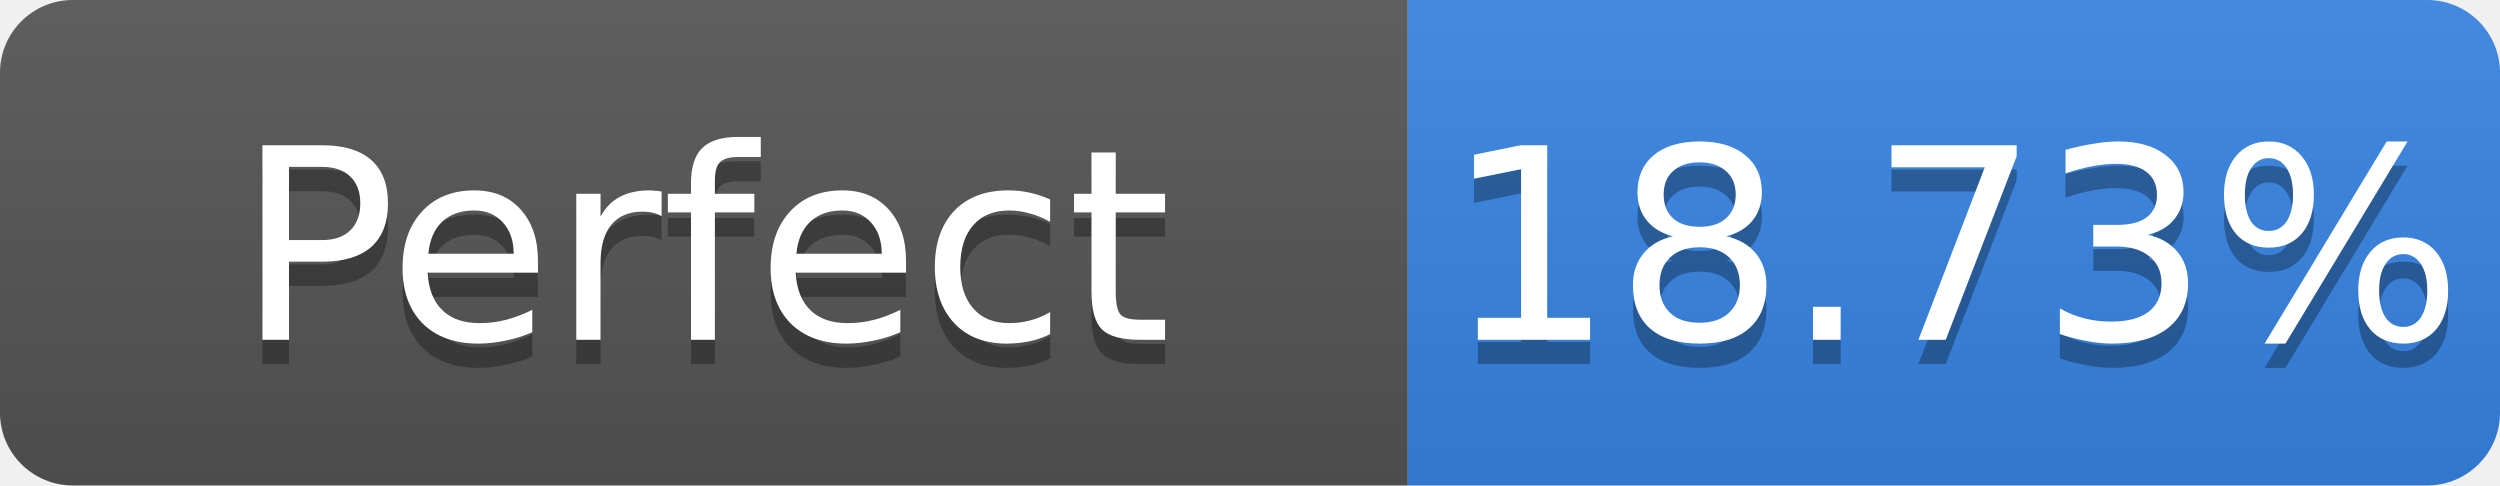
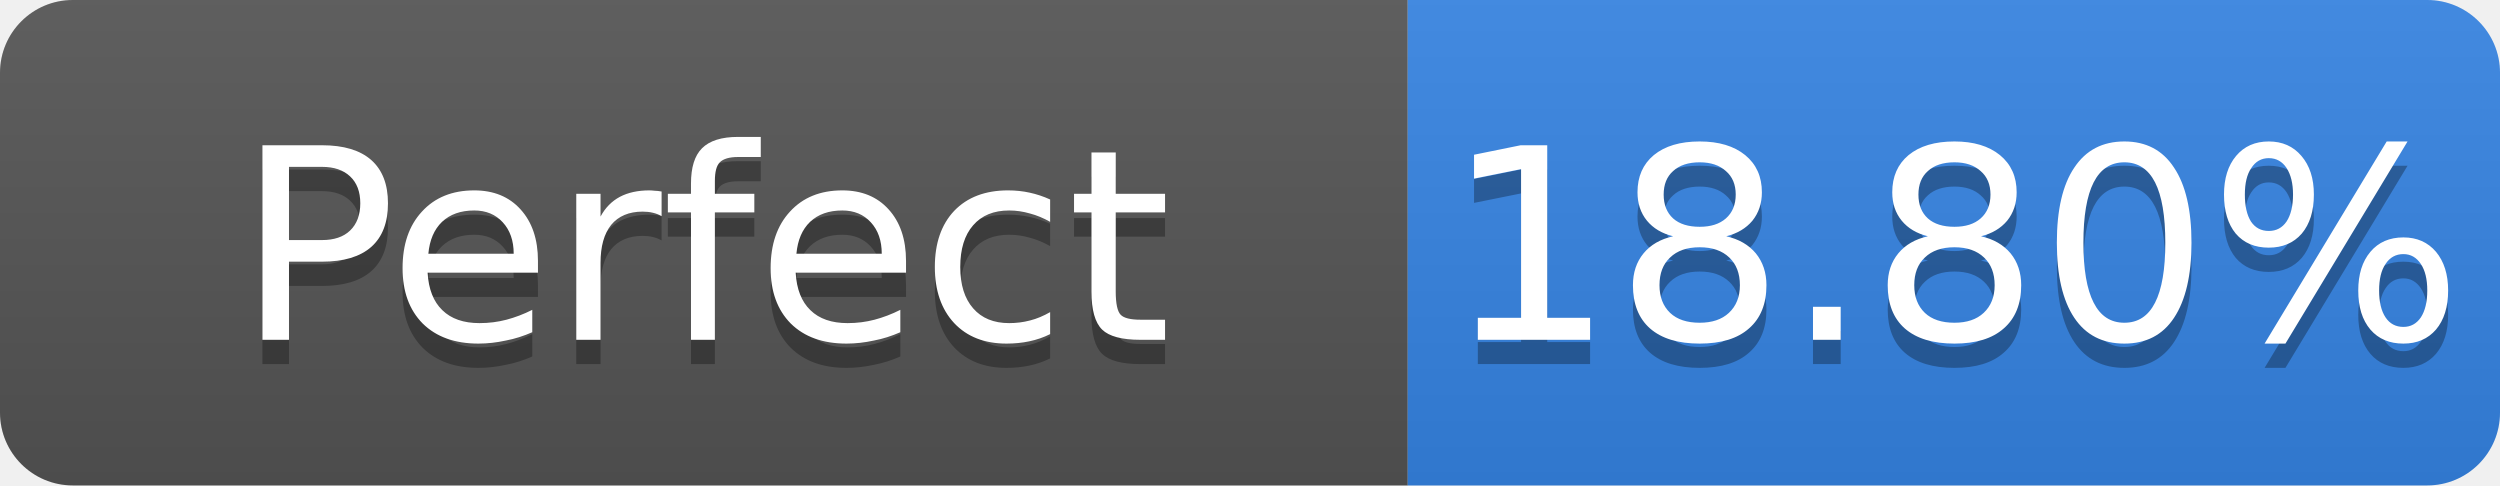
- <svg xmlns="http://www.w3.org/2000/svg" width="103" height="20" role="img" aria-label="Perfect: 18.73%">
+ <svg xmlns="http://www.w3.org/2000/svg" width="103" height="20" role="img" aria-label="Perfect: 18.80%">
  <linearGradient id="s" x2="0" y2="100%">
    <stop offset="0" stop-color="#bbb" stop-opacity=".1" />
    <stop offset="1" stop-opacity=".1" />
  </linearGradient>
  <clipPath id="r">
    <rect width="103" height="20" rx="3" fill="#fff" />
  </clipPath>
  <g clip-path="url(#r)">
    <rect width="58" height="20" fill="#555" />
    <rect x="58" width="45" height="20" fill="#3584e4" />
    <rect width="103" height="20" fill="url(#s)" />
  </g>
  <g fill="#fff" text-anchor="middle" font-family="Verdana,Geneva,DejaVu Sans,sans-serif" font-size="11">
    <text x="29.0" y="15" fill="#010101" fill-opacity=".3">Perfect</text>
    <text x="29.0" y="14">Perfect</text>
-     <text x="80.5" y="15" fill="#010101" fill-opacity=".3">18.73%</text>
-     <text x="80.5" y="14">18.73%</text>
+     <text x="80.5" y="15" fill="#010101" fill-opacity=".3">18.80%</text>
+     <text x="80.5" y="14">18.80%</text>
  </g>
</svg>
